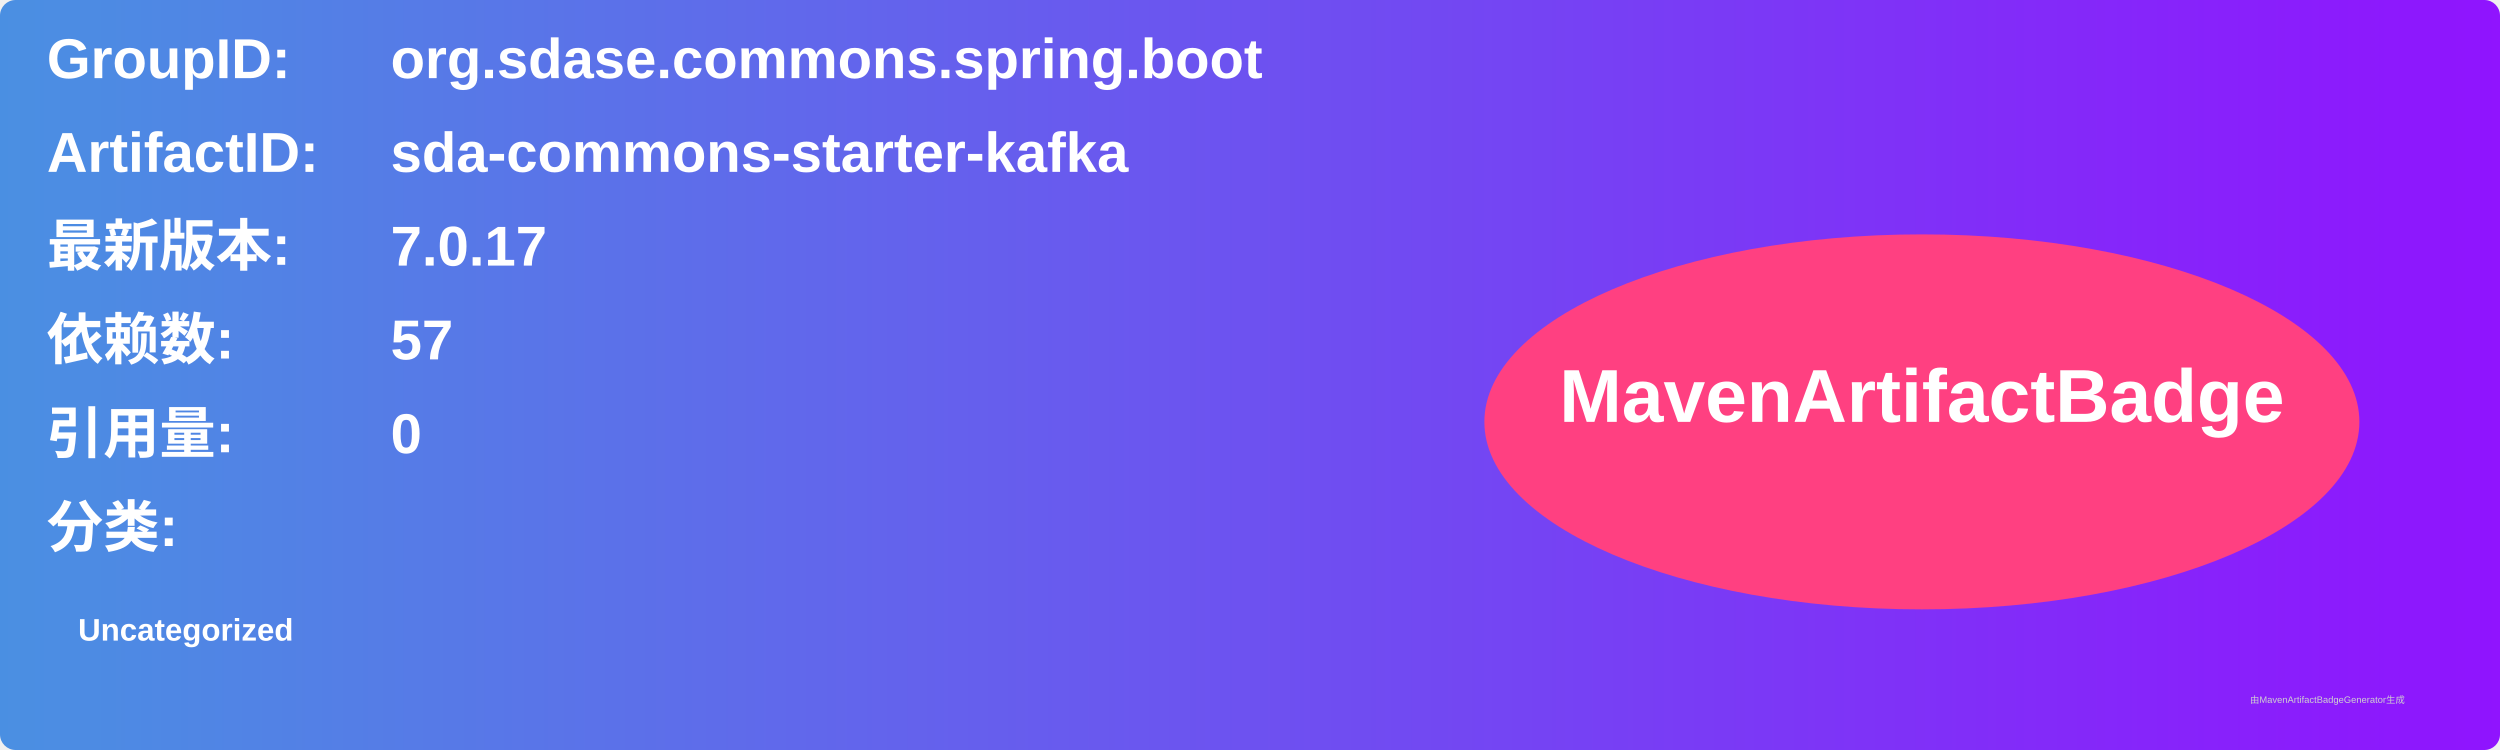
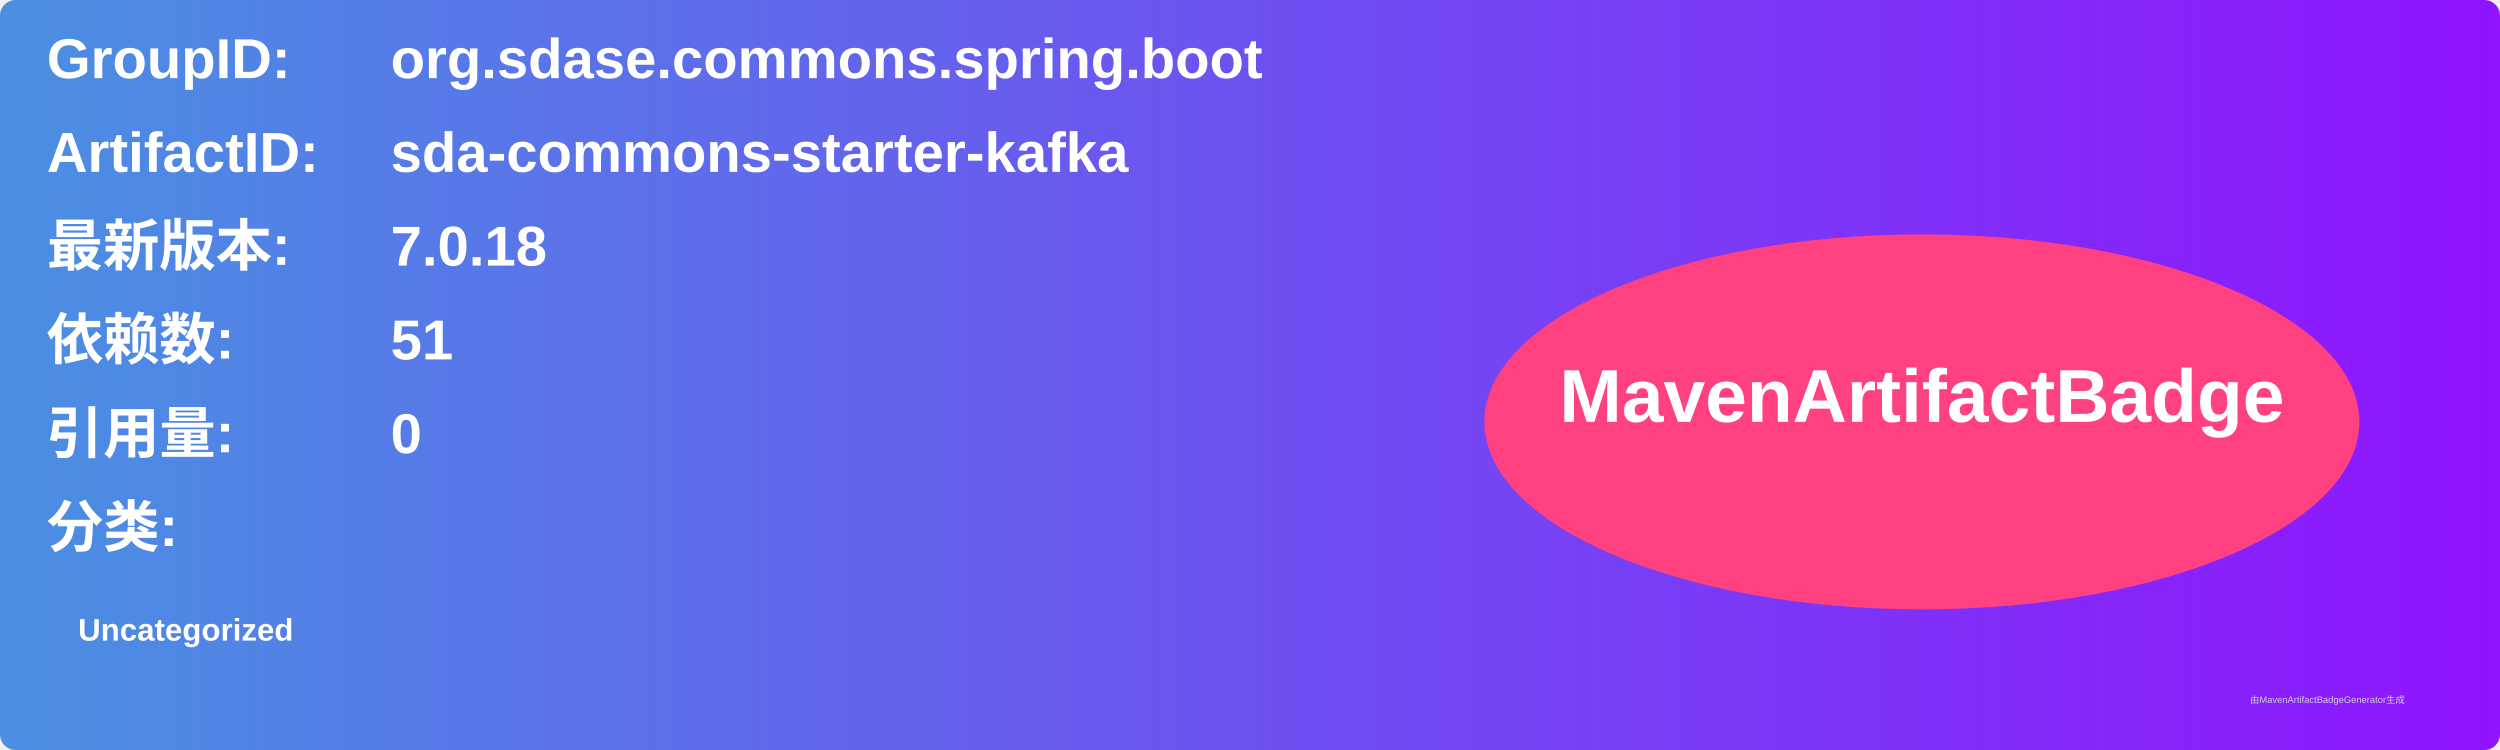
<svg xmlns="http://www.w3.org/2000/svg" width="800" height="240" viewBox="0 0 800 240">
  <linearGradient id="grad" x1="0%" y1="0%" x2="100%" y2="0%">
    <stop offset="0%" stop-color="#4a90e2" />
    <stop offset="100%" stop-color="#9013fe" />
  </linearGradient>
  <rect width="100%" height="100%" rx="5" ry="5" fill="url(#grad)" />
  <g transform="translate(15, 15)">
    <text x="0" y="10" font-family="Arial" font-size="18" fill="white" font-weight="bold" width="260">GroupID:</text>
    <text x="110" y="10" font-family="Arial" font-size="18" fill="white" font-weight="bold" width="460">org.sdase.commons.spring.boot</text>
    <text x="0" y="40" font-family="Arial" font-size="18" fill="white" font-weight="bold" width="260">ArtifactID:</text>
    <text x="110" y="40" font-family="Arial" font-size="18" fill="white" font-weight="bold" width="460">sda-commons-starter-kafka</text>
    <text x="0" y="70" font-family="Arial" font-size="18" fill="white" font-weight="bold">最新版本:</text>
    <text x="110" y="70" font-family="Arial" font-size="18" fill="white" font-weight="bold">
-       <tspan font-weight="bold">7.0.17</tspan>
+       <tspan font-weight="bold">7.0.18</tspan>
    </text>
    <text x="0" y="100" font-family="Arial" font-size="18" fill="white" font-weight="bold">依赖数: </text>
    <text x="110" y="100" font-family="Arial" font-size="18" fill="white">
-       <tspan font-weight="bold">57</tspan>
+       <tspan font-weight="bold">51</tspan>
    </text>
    <text x="0" y="130" font-family="Arial" font-size="18" fill="white" font-weight="bold">引用量: </text>
    <text x="110" y="130" font-family="Arial" font-size="18" fill="white">
      <tspan font-weight="bold">0</tspan>
    </text>
    <text x="0" y="160" font-family="Arial" font-size="18" fill="white" font-weight="bold">分类:</text>
    <text x="10" y="190" font-family="Arial" font-size="10" fill="white">
      <tspan font-weight="bold">Uncategorized</tspan>
    </text>
    <ellipse cx="600" cy="120" rx="140" ry="60" fill="#ff4081" />
    <text x="600" y="120" text-anchor="middle" font-family="Arial" font-size="24" fill="white" font-weight="bold">MavenArtifactBadge</text>
  </g>
  <text x="720" y="225" font-family="Arial" font-size="3" fill="#d0d0d0">由MavenArtifactBadgeGenerator生成</text>
</svg>
